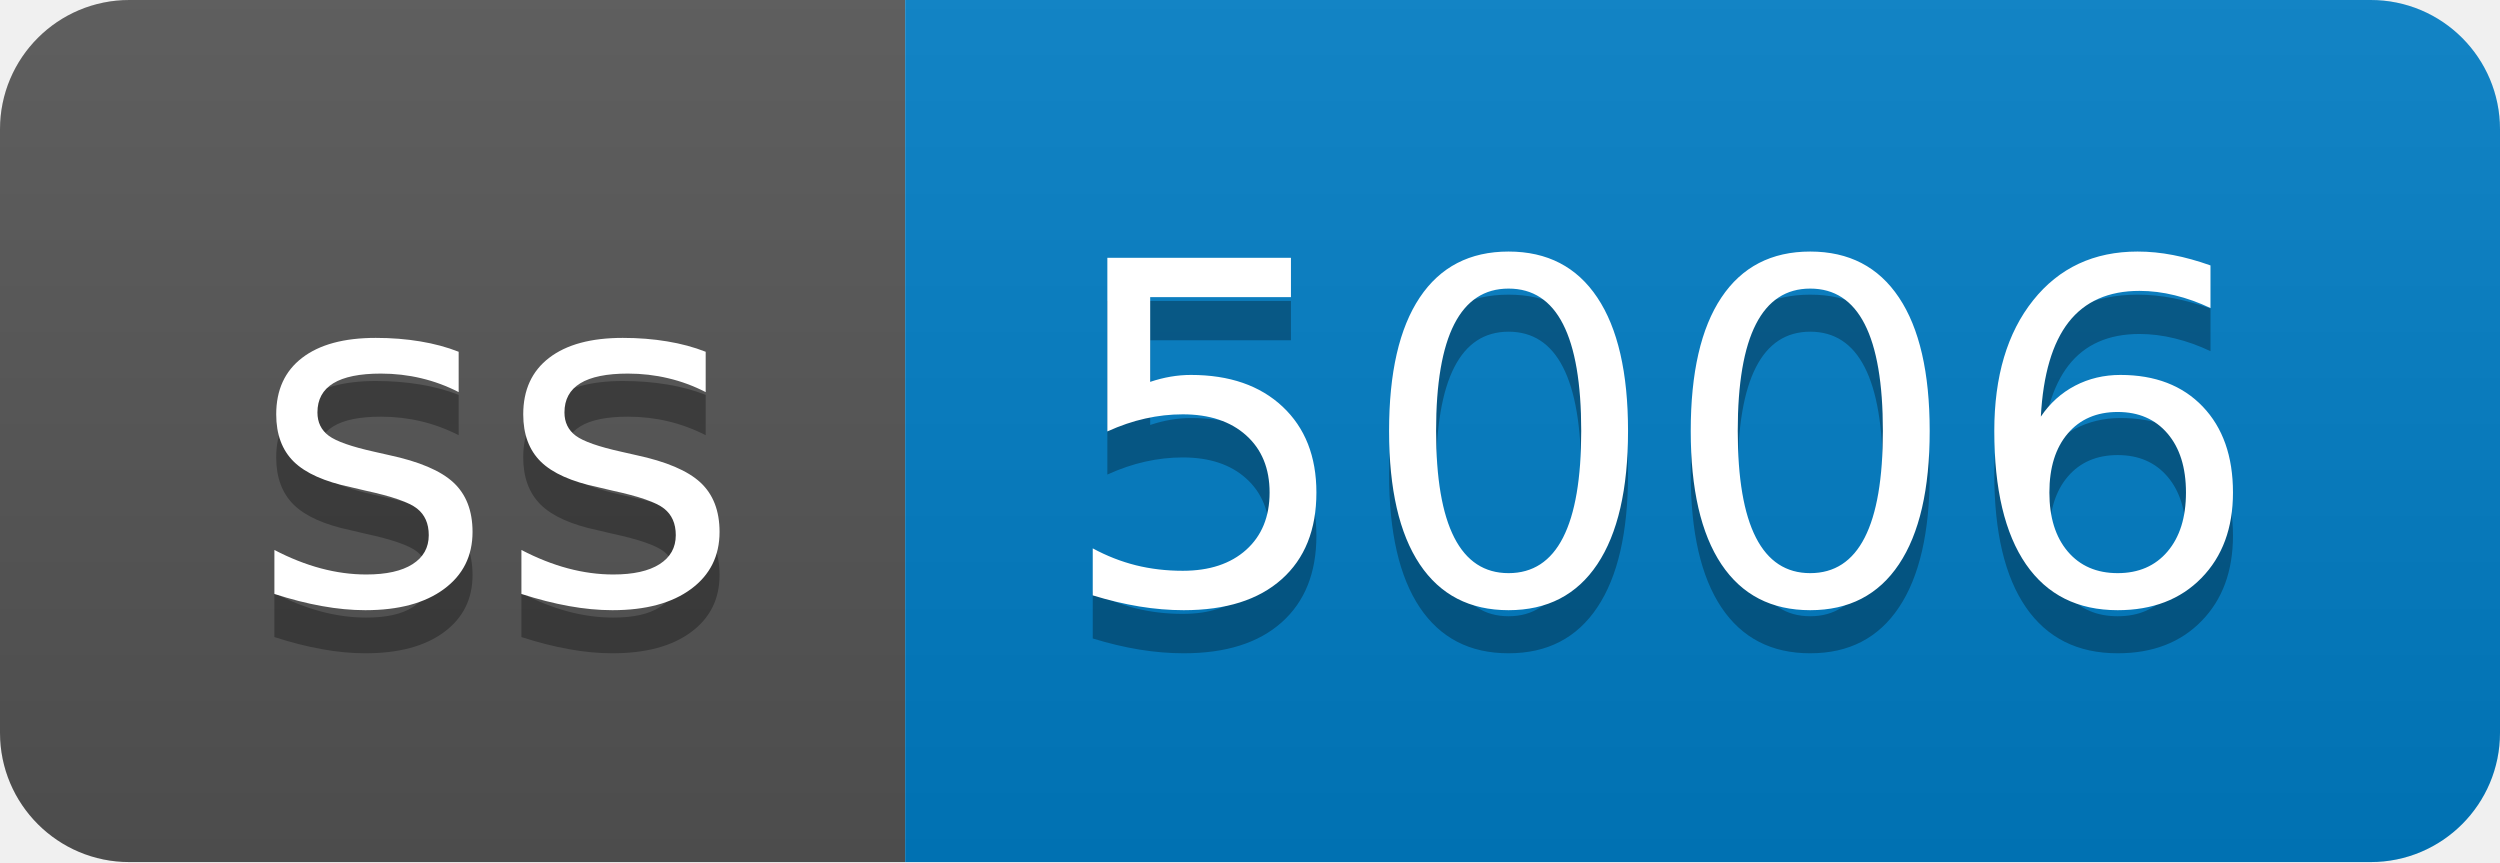
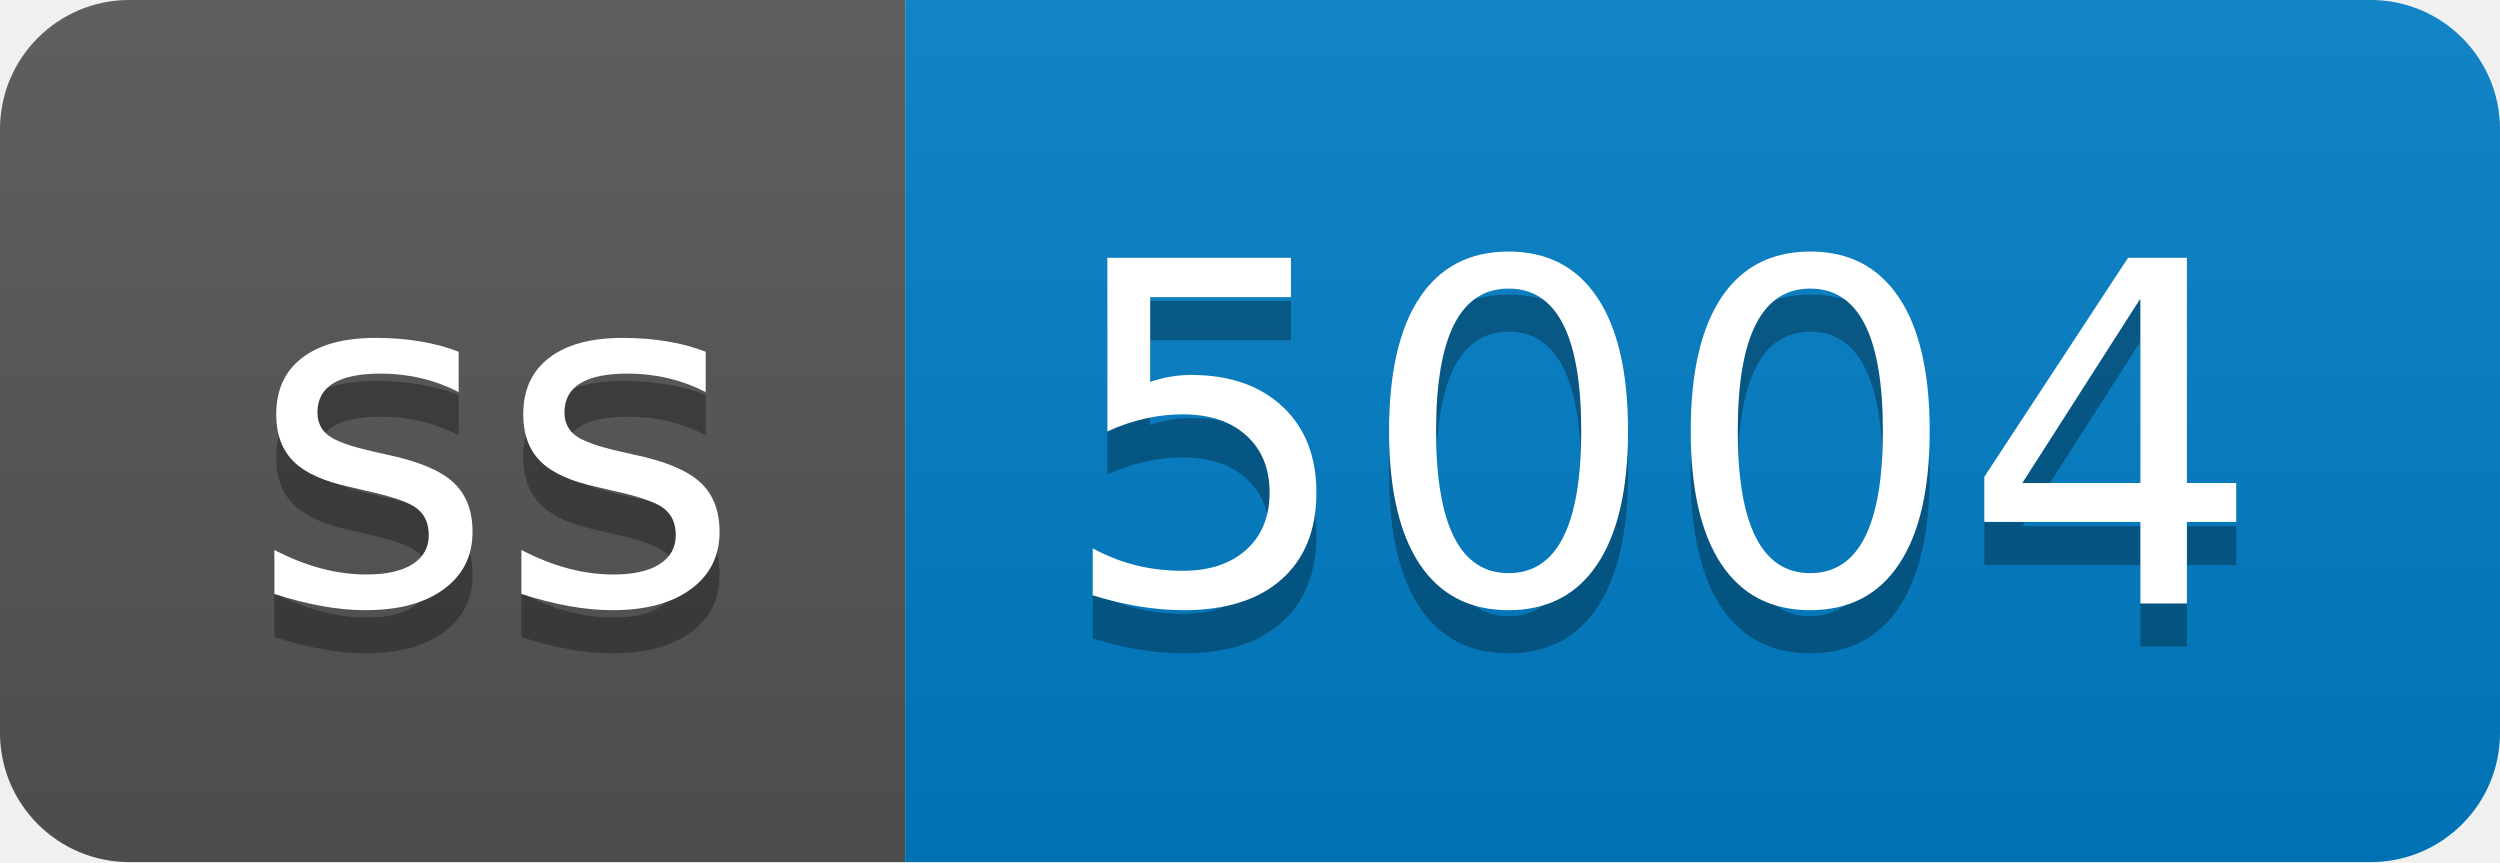
- <svg xmlns="http://www.w3.org/2000/svg" width="58" height="20" role="img" aria-label="ss: 5006">
+ <svg xmlns="http://www.w3.org/2000/svg" width="58" height="20" role="img" aria-label="ss: 5004">
  <linearGradient id="s" x2="0" y2="100%">
    <stop offset="0" stop-color="#bbb" stop-opacity=".1" />
    <stop offset="1" stop-opacity=".1" />
  </linearGradient>
  <clipPath id="r">
    <rect width="58" height="20" rx="3" fill="#fff" />
  </clipPath>
  <g clip-path="url(#r)">
    <rect width="21" height="20" fill="#555" />
    <rect x="21" width="37" height="20" fill="#007ec6" />
    <rect width="58" height="20" fill="url(#s)" />
  </g>
  <g fill="#fff" text-anchor="middle" font-family="Verdana,Geneva,DejaVu Sans,sans-serif" text-rendering="geometricPrecision" font-size="110">
    <text aria-hidden="true" x="115" y="150" fill="#010101" fill-opacity=".3" transform="scale(.1)" textLength="110">ss</text>
    <text x="115" y="140" transform="scale(.1)" fill="#fff" textLength="110">ss</text>
-     <text aria-hidden="true" x="385" y="150" fill="#010101" fill-opacity=".3" transform="scale(.1)" textLength="270">5006</text>
-     <text x="385" y="140" transform="scale(.1)" fill="#fff" textLength="270">5006</text>
+     <text aria-hidden="true" x="385" y="150" fill="#010101" fill-opacity=".3" transform="scale(.1)" textLength="270">5004</text>
+     <text x="385" y="140" transform="scale(.1)" fill="#fff" textLength="270">5004</text>
  </g>
</svg>
